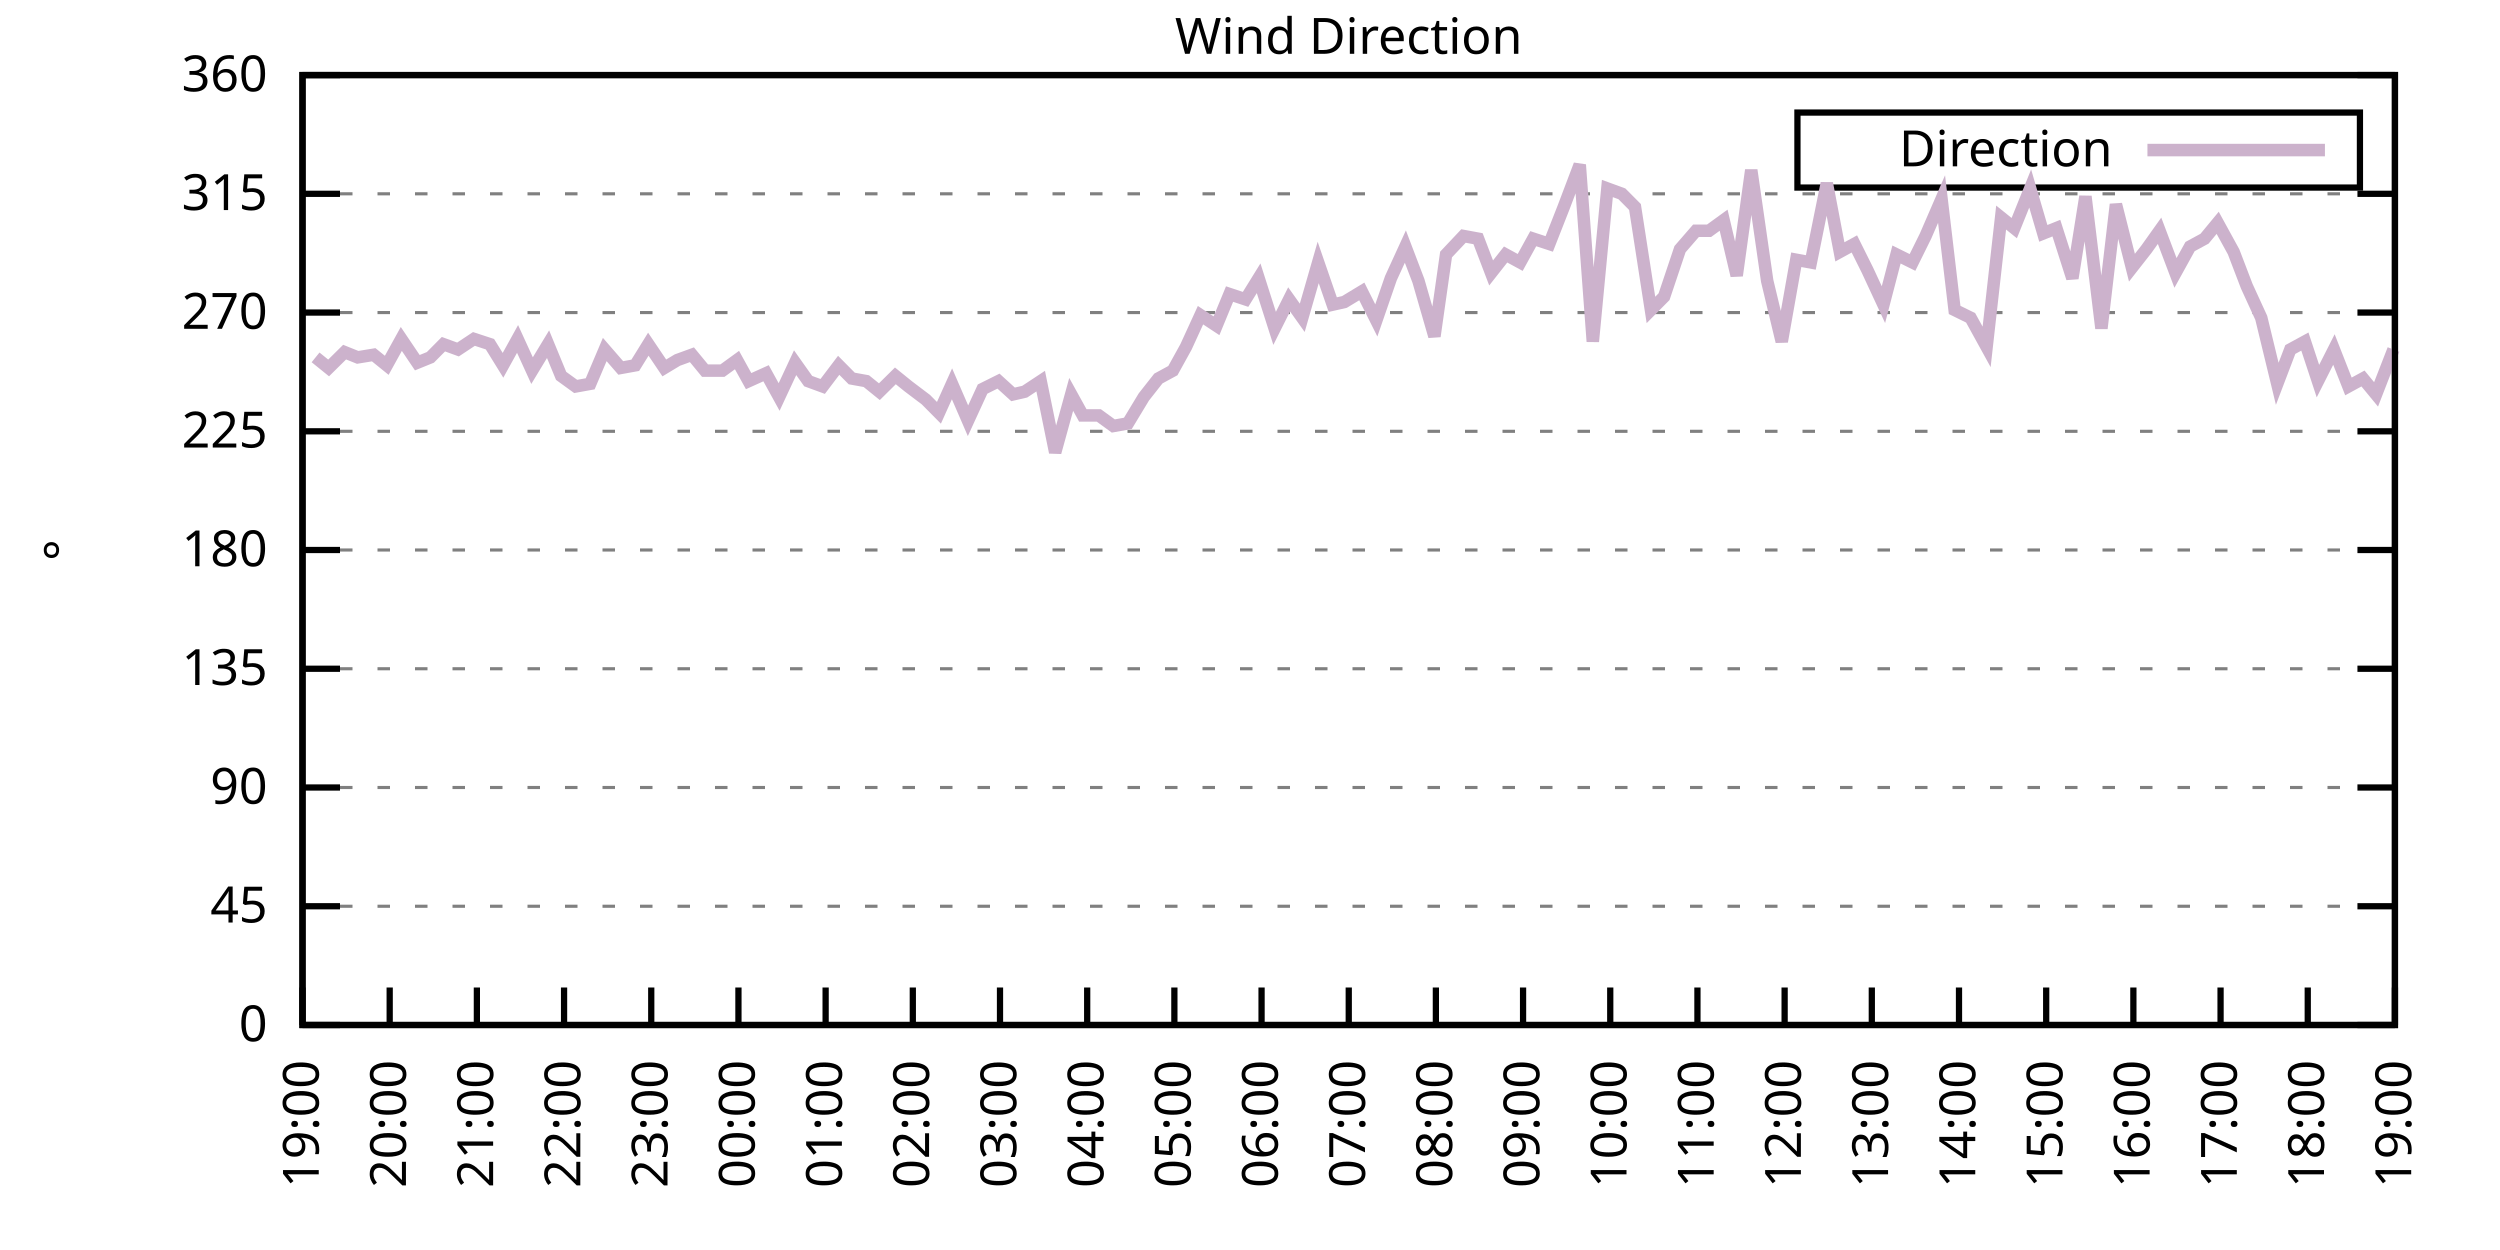
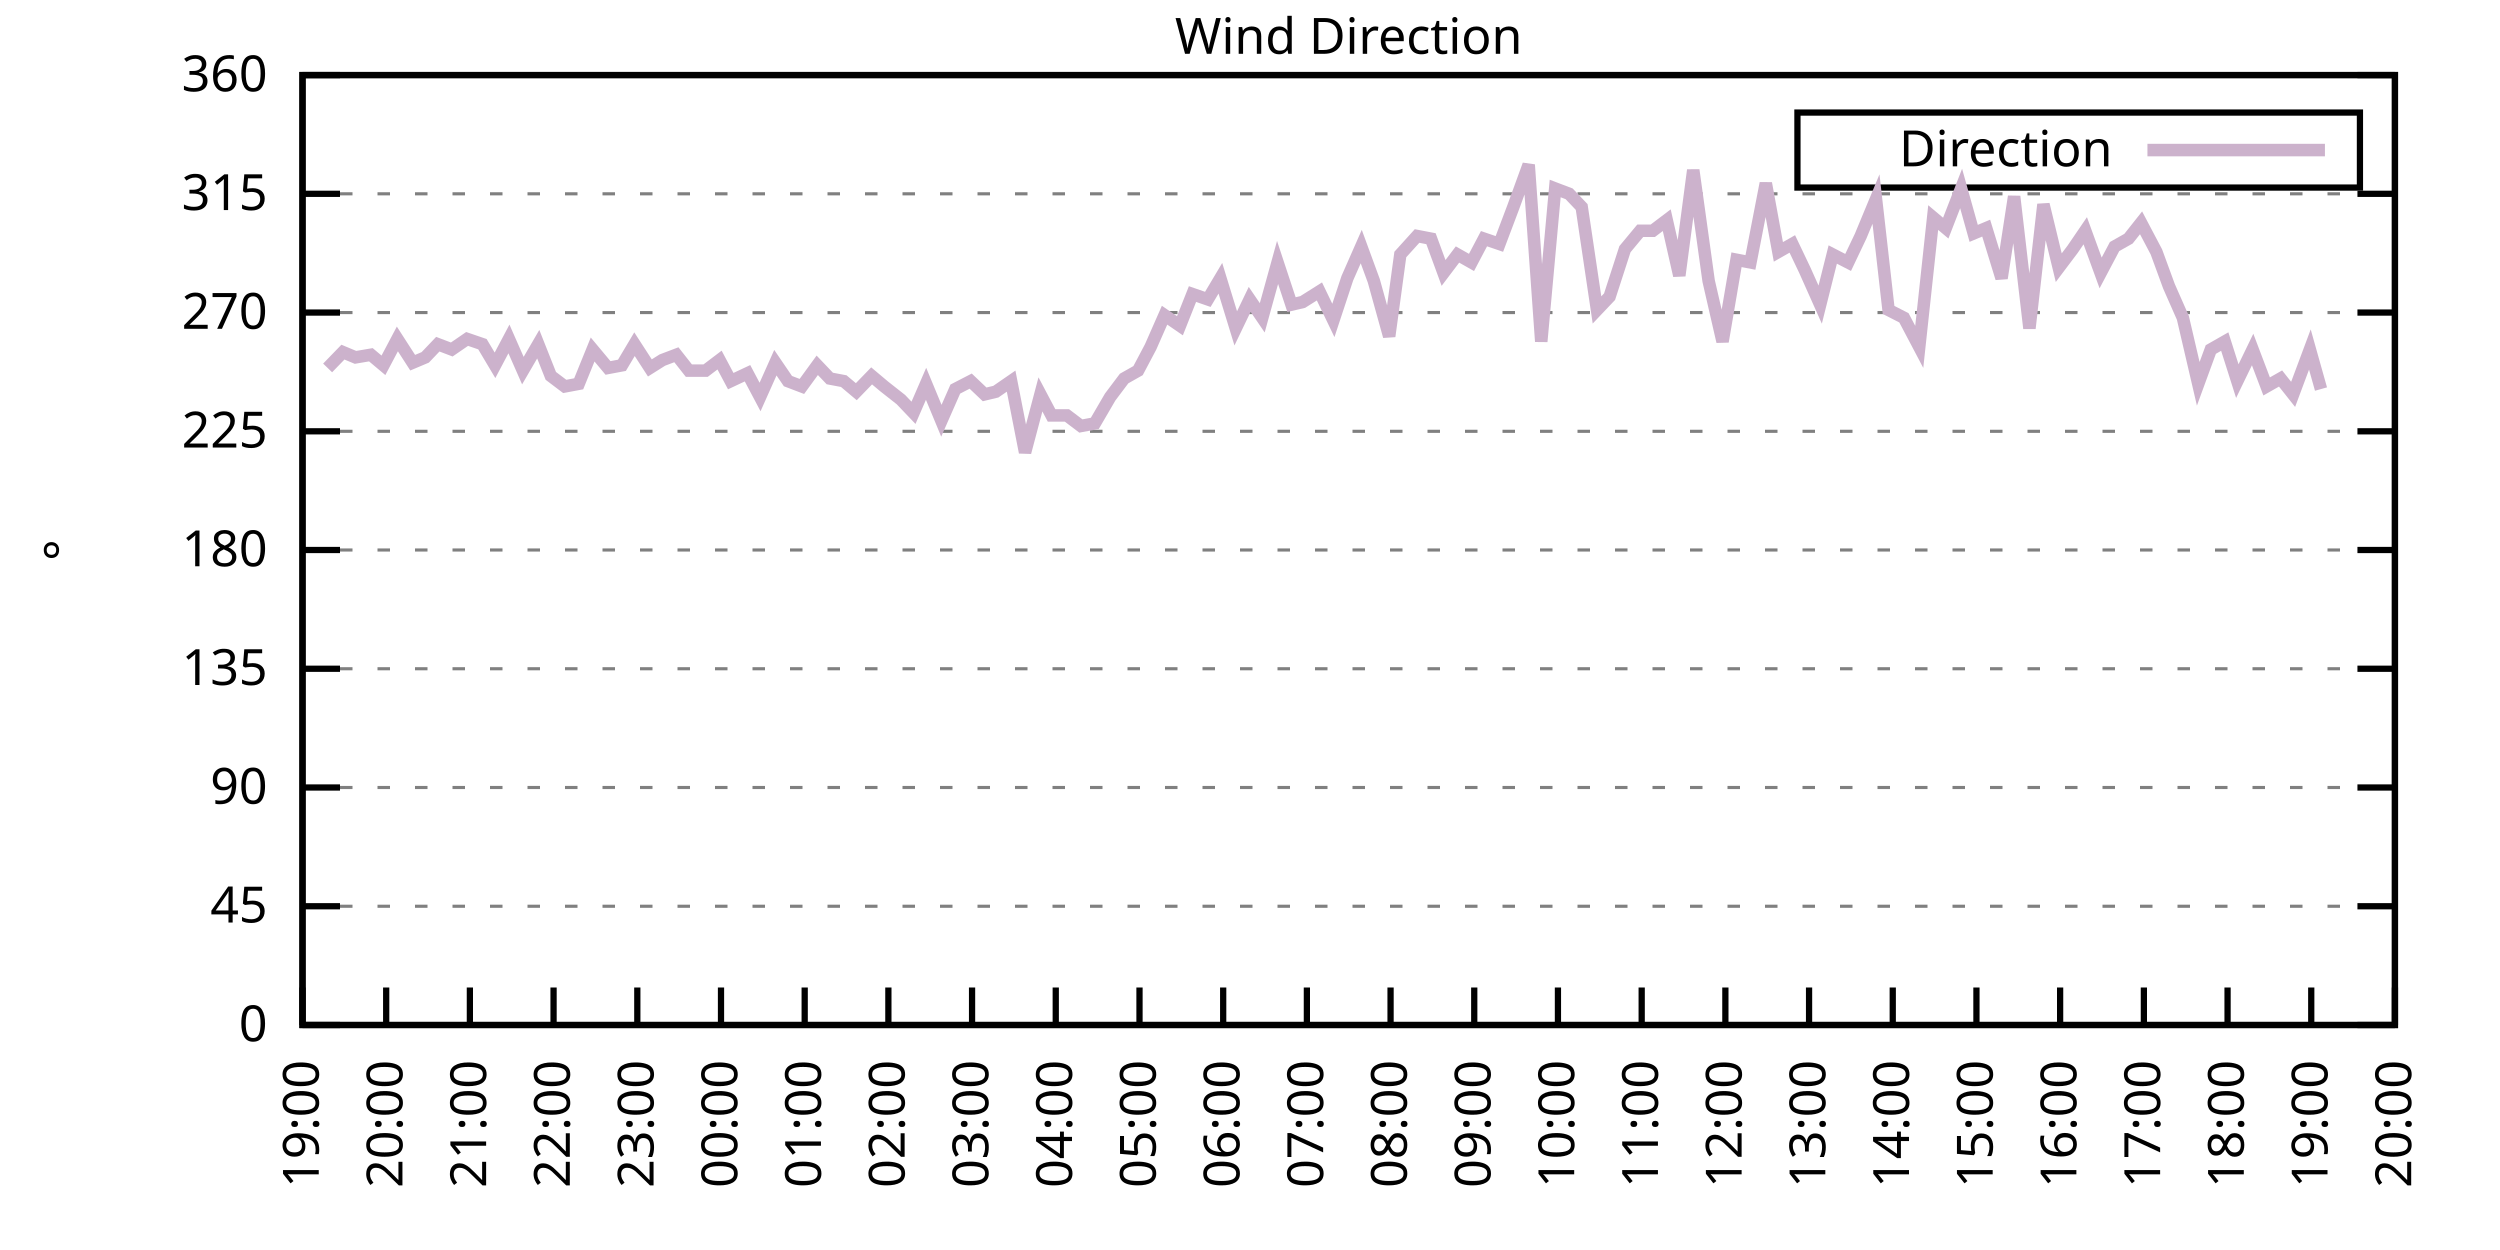
<svg xmlns="http://www.w3.org/2000/svg" xmlns:xlink="http://www.w3.org/1999/xlink" width="400" height="200" viewBox="0 0 400 200">
  <g id="gnuplot_canvas">
    <rect x="0" y="0" width="400" height="200" fill="none" />
    <defs>
      <circle id="gpDot" r="0.5" stroke-width="0.5" stroke="currentColor" />
      <path id="gpPt0" stroke-width="0.333" stroke="currentColor" d="M-1,0 h2 M0,-1 v2" />
      <path id="gpPt1" stroke-width="0.333" stroke="currentColor" d="M-1,-1 L1,1 M1,-1 L-1,1" />
      <path id="gpPt2" stroke-width="0.333" stroke="currentColor" d="M-1,0 L1,0 M0,-1 L0,1 M-1,-1 L1,1 M-1,1 L1,-1" />
      <rect id="gpPt3" stroke-width="0.333" stroke="currentColor" x="-1" y="-1" width="2" height="2" />
      <rect id="gpPt4" stroke-width="0.333" stroke="currentColor" fill="currentColor" x="-1" y="-1" width="2" height="2" />
      <circle id="gpPt5" stroke-width="0.333" stroke="currentColor" cx="0" cy="0" r="1" />
      <use xlink:href="#gpPt5" id="gpPt6" fill="currentColor" stroke="none" />
      <path id="gpPt7" stroke-width="0.333" stroke="currentColor" d="M0,-1.33 L-1.33,0.67 L1.33,0.67 z" />
      <use xlink:href="#gpPt7" id="gpPt8" fill="currentColor" stroke="none" />
      <use xlink:href="#gpPt7" id="gpPt9" stroke="currentColor" transform="rotate(180)" />
      <use xlink:href="#gpPt9" id="gpPt10" fill="currentColor" stroke="none" />
      <use xlink:href="#gpPt3" id="gpPt11" stroke="currentColor" transform="rotate(45)" />
      <use xlink:href="#gpPt11" id="gpPt12" fill="currentColor" stroke="none" />
      <path id="gpPt13" stroke-width="0.333" stroke="currentColor" d="M0,1.330 L1.265,0.411 L0.782,-1.067 L-0.782,-1.076 L-1.265,0.411 z" />
      <use xlink:href="#gpPt13" id="gpPt14" fill="currentColor" stroke="none" />
      <filter id="textbox" filterUnits="objectBoundingBox" x="0" y="0" height="1" width="1">
        <feFlood flood-color="white" flood-opacity="1" result="bgnd" />
        <feComposite in="SourceGraphic" in2="bgnd" operator="atop" />
      </filter>
      <filter id="greybox" filterUnits="objectBoundingBox" x="0" y="0" height="1" width="1">
        <feFlood flood-color="lightgrey" flood-opacity="1" result="grey" />
        <feComposite in="SourceGraphic" in2="grey" operator="atop" />
      </filter>
    </defs>
    <g fill="none" color="white" stroke="currentColor" stroke-width="1.00" stroke-linecap="butt" stroke-linejoin="miter">
</g>
    <g fill="none" color="black" stroke="currentColor" stroke-width="1.00" stroke-linecap="butt" stroke-linejoin="miter">
      <g stroke="none" shape-rendering="crispEdges">
        <polygon fill="rgb(255, 255, 255)" points="48.40,164.00 383.18,164.00 383.18,12.02 48.40,12.02 " />
      </g>
    </g>
    <g fill="none" color="black" stroke="currentColor" stroke-width="1.00" stroke-linecap="butt" stroke-linejoin="miter">
</g>
    <g fill="none" color="black" stroke="black" stroke-width="0.50" stroke-linecap="butt" stroke-linejoin="miter">
</g>
    <g fill="none" color="gray" stroke="currentColor" stroke-width="0.50" stroke-linecap="butt" stroke-linejoin="miter">
      <path stroke="gray" stroke-dasharray="2,4" class="gridline" d="M48.40,164.00 L383.19,164.00  " />
    </g>
    <g fill="none" color="gray" stroke="gray" stroke-width="1.00" stroke-linecap="butt" stroke-linejoin="miter">
</g>
    <g fill="none" color="black" stroke="currentColor" stroke-width="1.00" stroke-linecap="butt" stroke-linejoin="miter">
      <path stroke="black" d="M48.40,164.00 L54.40,164.00 M383.19,164.00 L377.19,164.00  " />
      <g transform="translate(42.80,166.60)" stroke="none" fill="black" font-family="Sans" font-size="8.00" text-anchor="end">
        <text>
          <tspan font-family="Sans"> 0</tspan>
        </text>
      </g>
    </g>
    <g fill="none" color="black" stroke="currentColor" stroke-width="1.00" stroke-linecap="butt" stroke-linejoin="miter">
</g>
    <g fill="none" color="black" stroke="black" stroke-width="0.50" stroke-linecap="butt" stroke-linejoin="miter">
</g>
    <g fill="none" color="gray" stroke="currentColor" stroke-width="0.50" stroke-linecap="butt" stroke-linejoin="miter">
      <path stroke="gray" stroke-dasharray="2,4" class="gridline" d="M48.40,145.00 L383.19,145.00  " />
    </g>
    <g fill="none" color="gray" stroke="gray" stroke-width="1.00" stroke-linecap="butt" stroke-linejoin="miter">
</g>
    <g fill="none" color="black" stroke="currentColor" stroke-width="1.00" stroke-linecap="butt" stroke-linejoin="miter">
      <path stroke="black" d="M48.40,145.00 L54.40,145.00 M383.19,145.00 L377.19,145.00  " />
      <g transform="translate(42.80,147.60)" stroke="none" fill="black" font-family="Sans" font-size="8.00" text-anchor="end">
        <text>
          <tspan font-family="Sans"> 45</tspan>
        </text>
      </g>
    </g>
    <g fill="none" color="black" stroke="currentColor" stroke-width="1.00" stroke-linecap="butt" stroke-linejoin="miter">
</g>
    <g fill="none" color="black" stroke="black" stroke-width="0.50" stroke-linecap="butt" stroke-linejoin="miter">
</g>
    <g fill="none" color="gray" stroke="currentColor" stroke-width="0.50" stroke-linecap="butt" stroke-linejoin="miter">
      <path stroke="gray" stroke-dasharray="2,4" class="gridline" d="M48.40,126.00 L383.19,126.00  " />
    </g>
    <g fill="none" color="gray" stroke="gray" stroke-width="1.00" stroke-linecap="butt" stroke-linejoin="miter">
</g>
    <g fill="none" color="black" stroke="currentColor" stroke-width="1.00" stroke-linecap="butt" stroke-linejoin="miter">
      <path stroke="black" d="M48.40,126.00 L54.40,126.00 M383.19,126.00 L377.19,126.00  " />
      <g transform="translate(42.80,128.60)" stroke="none" fill="black" font-family="Sans" font-size="8.00" text-anchor="end">
        <text>
          <tspan font-family="Sans"> 90</tspan>
        </text>
      </g>
    </g>
    <g fill="none" color="black" stroke="currentColor" stroke-width="1.00" stroke-linecap="butt" stroke-linejoin="miter">
</g>
    <g fill="none" color="black" stroke="black" stroke-width="0.50" stroke-linecap="butt" stroke-linejoin="miter">
</g>
    <g fill="none" color="gray" stroke="currentColor" stroke-width="0.50" stroke-linecap="butt" stroke-linejoin="miter">
      <path stroke="gray" stroke-dasharray="2,4" class="gridline" d="M48.40,107.00 L383.19,107.00  " />
    </g>
    <g fill="none" color="gray" stroke="gray" stroke-width="1.00" stroke-linecap="butt" stroke-linejoin="miter">
</g>
    <g fill="none" color="black" stroke="currentColor" stroke-width="1.00" stroke-linecap="butt" stroke-linejoin="miter">
      <path stroke="black" d="M48.40,107.00 L54.40,107.00 M383.19,107.00 L377.19,107.00  " />
      <g transform="translate(42.80,109.60)" stroke="none" fill="black" font-family="Sans" font-size="8.00" text-anchor="end">
        <text>
          <tspan font-family="Sans"> 135</tspan>
        </text>
      </g>
    </g>
    <g fill="none" color="black" stroke="currentColor" stroke-width="1.00" stroke-linecap="butt" stroke-linejoin="miter">
</g>
    <g fill="none" color="black" stroke="black" stroke-width="0.50" stroke-linecap="butt" stroke-linejoin="miter">
</g>
    <g fill="none" color="gray" stroke="currentColor" stroke-width="0.50" stroke-linecap="butt" stroke-linejoin="miter">
      <path stroke="gray" stroke-dasharray="2,4" class="gridline" d="M48.40,88.00 L383.19,88.00  " />
    </g>
    <g fill="none" color="gray" stroke="gray" stroke-width="1.00" stroke-linecap="butt" stroke-linejoin="miter">
</g>
    <g fill="none" color="black" stroke="currentColor" stroke-width="1.00" stroke-linecap="butt" stroke-linejoin="miter">
      <path stroke="black" d="M48.40,88.00 L54.40,88.00 M383.19,88.00 L377.19,88.00  " />
      <g transform="translate(42.80,90.60)" stroke="none" fill="black" font-family="Sans" font-size="8.00" text-anchor="end">
        <text>
          <tspan font-family="Sans"> 180</tspan>
        </text>
      </g>
    </g>
    <g fill="none" color="black" stroke="currentColor" stroke-width="1.00" stroke-linecap="butt" stroke-linejoin="miter">
</g>
    <g fill="none" color="black" stroke="black" stroke-width="0.50" stroke-linecap="butt" stroke-linejoin="miter">
</g>
    <g fill="none" color="gray" stroke="currentColor" stroke-width="0.50" stroke-linecap="butt" stroke-linejoin="miter">
      <path stroke="gray" stroke-dasharray="2,4" class="gridline" d="M48.40,69.01 L383.19,69.01  " />
    </g>
    <g fill="none" color="gray" stroke="gray" stroke-width="1.00" stroke-linecap="butt" stroke-linejoin="miter">
</g>
    <g fill="none" color="black" stroke="currentColor" stroke-width="1.00" stroke-linecap="butt" stroke-linejoin="miter">
      <path stroke="black" d="M48.40,69.01 L54.40,69.01 M383.19,69.01 L377.19,69.01  " />
      <g transform="translate(42.80,71.61)" stroke="none" fill="black" font-family="Sans" font-size="8.00" text-anchor="end">
        <text>
          <tspan font-family="Sans"> 225</tspan>
        </text>
      </g>
    </g>
    <g fill="none" color="black" stroke="currentColor" stroke-width="1.00" stroke-linecap="butt" stroke-linejoin="miter">
</g>
    <g fill="none" color="black" stroke="black" stroke-width="0.50" stroke-linecap="butt" stroke-linejoin="miter">
</g>
    <g fill="none" color="gray" stroke="currentColor" stroke-width="0.50" stroke-linecap="butt" stroke-linejoin="miter">
      <path stroke="gray" stroke-dasharray="2,4" class="gridline" d="M48.40,50.01 L383.19,50.01  " />
    </g>
    <g fill="none" color="gray" stroke="gray" stroke-width="1.00" stroke-linecap="butt" stroke-linejoin="miter">
</g>
    <g fill="none" color="black" stroke="currentColor" stroke-width="1.00" stroke-linecap="butt" stroke-linejoin="miter">
      <path stroke="black" d="M48.40,50.01 L54.40,50.01 M383.19,50.01 L377.19,50.01  " />
      <g transform="translate(42.80,52.61)" stroke="none" fill="black" font-family="Sans" font-size="8.00" text-anchor="end">
        <text>
          <tspan font-family="Sans"> 270</tspan>
        </text>
      </g>
    </g>
    <g fill="none" color="black" stroke="currentColor" stroke-width="1.00" stroke-linecap="butt" stroke-linejoin="miter">
</g>
    <g fill="none" color="black" stroke="black" stroke-width="0.50" stroke-linecap="butt" stroke-linejoin="miter">
</g>
    <g fill="none" color="gray" stroke="currentColor" stroke-width="0.50" stroke-linecap="butt" stroke-linejoin="miter">
      <path stroke="gray" stroke-dasharray="2,4" class="gridline" d="M48.40,31.01 L383.19,31.01  " />
    </g>
    <g fill="none" color="gray" stroke="gray" stroke-width="1.00" stroke-linecap="butt" stroke-linejoin="miter">
</g>
    <g fill="none" color="black" stroke="currentColor" stroke-width="1.00" stroke-linecap="butt" stroke-linejoin="miter">
      <path stroke="black" d="M48.40,31.01 L54.40,31.01 M383.19,31.01 L377.19,31.01  " />
      <g transform="translate(42.80,33.61)" stroke="none" fill="black" font-family="Sans" font-size="8.00" text-anchor="end">
        <text>
          <tspan font-family="Sans"> 315</tspan>
        </text>
      </g>
    </g>
    <g fill="none" color="black" stroke="currentColor" stroke-width="1.00" stroke-linecap="butt" stroke-linejoin="miter">
</g>
    <g fill="none" color="black" stroke="black" stroke-width="0.50" stroke-linecap="butt" stroke-linejoin="miter">
</g>
    <g fill="none" color="gray" stroke="currentColor" stroke-width="0.50" stroke-linecap="butt" stroke-linejoin="miter">
      <path stroke="gray" stroke-dasharray="2,4" class="gridline" d="M48.40,12.01 L383.19,12.01  " />
    </g>
    <g fill="none" color="gray" stroke="gray" stroke-width="1.00" stroke-linecap="butt" stroke-linejoin="miter">
</g>
    <g fill="none" color="black" stroke="currentColor" stroke-width="1.00" stroke-linecap="butt" stroke-linejoin="miter">
      <path stroke="black" d="M48.40,12.01 L54.40,12.01 M383.19,12.01 L377.19,12.01  " />
      <g transform="translate(42.80,14.61)" stroke="none" fill="black" font-family="Sans" font-size="8.00" text-anchor="end">
        <text>
          <tspan font-family="Sans"> 360</tspan>
        </text>
      </g>
    </g>
    <g fill="none" color="black" stroke="currentColor" stroke-width="1.00" stroke-linecap="butt" stroke-linejoin="miter">
      <path stroke="black" d="M48.40,164.00 L48.40,158.00  " />
      <g transform="translate(51.00,169.60) rotate(270.00)" stroke="none" fill="black" font-family="Sans" font-size="8.00" text-anchor="end">
        <text>
          <tspan font-family="Sans">19:00</tspan>
        </text>
      </g>
    </g>
    <g fill="none" color="black" stroke="currentColor" stroke-width="1.00" stroke-linecap="butt" stroke-linejoin="miter">
-       <path stroke="black" d="M62.35,164.00 L62.35,158.00  " />
-       <g transform="translate(64.95,169.60) rotate(270.00)" stroke="none" fill="black" font-family="Sans" font-size="8.00" text-anchor="end">
+       <path stroke="black" d="M61.79,164.00 L61.79,158.00  " />
+       <g transform="translate(64.39,169.60) rotate(270.00)" stroke="none" fill="black" font-family="Sans" font-size="8.00" text-anchor="end">
        <text>
          <tspan font-family="Sans">20:00</tspan>
        </text>
      </g>
    </g>
    <g fill="none" color="black" stroke="currentColor" stroke-width="1.00" stroke-linecap="butt" stroke-linejoin="miter">
-       <path stroke="black" d="M76.30,164.00 L76.30,158.00  " />
-       <g transform="translate(78.90,169.60) rotate(270.00)" stroke="none" fill="black" font-family="Sans" font-size="8.00" text-anchor="end">
+       <path stroke="black" d="M75.18,164.00 L75.18,158.00  " />
+       <g transform="translate(77.78,169.60) rotate(270.00)" stroke="none" fill="black" font-family="Sans" font-size="8.00" text-anchor="end">
        <text>
          <tspan font-family="Sans">21:00</tspan>
        </text>
      </g>
    </g>
    <g fill="none" color="black" stroke="currentColor" stroke-width="1.00" stroke-linecap="butt" stroke-linejoin="miter">
-       <path stroke="black" d="M90.25,164.00 L90.25,158.00  " />
-       <g transform="translate(92.85,169.60) rotate(270.00)" stroke="none" fill="black" font-family="Sans" font-size="8.00" text-anchor="end">
+       <path stroke="black" d="M88.57,164.00 L88.57,158.00  " />
+       <g transform="translate(91.17,169.60) rotate(270.00)" stroke="none" fill="black" font-family="Sans" font-size="8.00" text-anchor="end">
        <text>
          <tspan font-family="Sans">22:00</tspan>
        </text>
      </g>
    </g>
    <g fill="none" color="black" stroke="currentColor" stroke-width="1.00" stroke-linecap="butt" stroke-linejoin="miter">
-       <path stroke="black" d="M104.20,164.00 L104.20,158.00  " />
-       <g transform="translate(106.80,169.60) rotate(270.00)" stroke="none" fill="black" font-family="Sans" font-size="8.00" text-anchor="end">
+       <path stroke="black" d="M101.97,164.00 L101.97,158.00  " />
+       <g transform="translate(104.57,169.60) rotate(270.00)" stroke="none" fill="black" font-family="Sans" font-size="8.00" text-anchor="end">
        <text>
          <tspan font-family="Sans">23:00</tspan>
        </text>
      </g>
    </g>
    <g fill="none" color="black" stroke="currentColor" stroke-width="1.00" stroke-linecap="butt" stroke-linejoin="miter">
-       <path stroke="black" d="M118.15,164.00 L118.15,158.00  " />
-       <g transform="translate(120.75,169.60) rotate(270.00)" stroke="none" fill="black" font-family="Sans" font-size="8.00" text-anchor="end">
+       <path stroke="black" d="M115.36,164.00 L115.36,158.00  " />
+       <g transform="translate(117.96,169.60) rotate(270.00)" stroke="none" fill="black" font-family="Sans" font-size="8.00" text-anchor="end">
        <text>
          <tspan font-family="Sans">00:00</tspan>
        </text>
      </g>
    </g>
    <g fill="none" color="black" stroke="currentColor" stroke-width="1.00" stroke-linecap="butt" stroke-linejoin="miter">
-       <path stroke="black" d="M132.10,164.00 L132.10,158.00  " />
-       <g transform="translate(134.70,169.60) rotate(270.00)" stroke="none" fill="black" font-family="Sans" font-size="8.00" text-anchor="end">
+       <path stroke="black" d="M128.75,164.00 L128.75,158.00  " />
+       <g transform="translate(131.35,169.60) rotate(270.00)" stroke="none" fill="black" font-family="Sans" font-size="8.00" text-anchor="end">
        <text>
          <tspan font-family="Sans">01:00</tspan>
        </text>
      </g>
    </g>
    <g fill="none" color="black" stroke="currentColor" stroke-width="1.00" stroke-linecap="butt" stroke-linejoin="miter">
-       <path stroke="black" d="M146.05,164.00 L146.05,158.00  " />
-       <g transform="translate(148.65,169.60) rotate(270.00)" stroke="none" fill="black" font-family="Sans" font-size="8.00" text-anchor="end">
+       <path stroke="black" d="M142.14,164.00 L142.14,158.00  " />
+       <g transform="translate(144.74,169.60) rotate(270.00)" stroke="none" fill="black" font-family="Sans" font-size="8.00" text-anchor="end">
        <text>
          <tspan font-family="Sans">02:00</tspan>
        </text>
      </g>
    </g>
    <g fill="none" color="black" stroke="currentColor" stroke-width="1.00" stroke-linecap="butt" stroke-linejoin="miter">
-       <path stroke="black" d="M160.00,164.00 L160.00,158.00  " />
-       <g transform="translate(162.60,169.60) rotate(270.00)" stroke="none" fill="black" font-family="Sans" font-size="8.00" text-anchor="end">
+       <path stroke="black" d="M155.53,164.00 L155.53,158.00  " />
+       <g transform="translate(158.13,169.60) rotate(270.00)" stroke="none" fill="black" font-family="Sans" font-size="8.00" text-anchor="end">
        <text>
          <tspan font-family="Sans">03:00</tspan>
        </text>
      </g>
    </g>
    <g fill="none" color="black" stroke="currentColor" stroke-width="1.00" stroke-linecap="butt" stroke-linejoin="miter">
-       <path stroke="black" d="M173.95,164.00 L173.95,158.00  " />
-       <g transform="translate(176.55,169.60) rotate(270.00)" stroke="none" fill="black" font-family="Sans" font-size="8.00" text-anchor="end">
+       <path stroke="black" d="M168.92,164.00 L168.92,158.00  " />
+       <g transform="translate(171.52,169.60) rotate(270.00)" stroke="none" fill="black" font-family="Sans" font-size="8.00" text-anchor="end">
        <text>
          <tspan font-family="Sans">04:00</tspan>
        </text>
      </g>
    </g>
    <g fill="none" color="black" stroke="currentColor" stroke-width="1.00" stroke-linecap="butt" stroke-linejoin="miter">
-       <path stroke="black" d="M187.90,164.00 L187.90,158.00  " />
-       <g transform="translate(190.50,169.60) rotate(270.00)" stroke="none" fill="black" font-family="Sans" font-size="8.00" text-anchor="end">
+       <path stroke="black" d="M182.32,164.00 L182.32,158.00  " />
+       <g transform="translate(184.92,169.60) rotate(270.00)" stroke="none" fill="black" font-family="Sans" font-size="8.00" text-anchor="end">
        <text>
          <tspan font-family="Sans">05:00</tspan>
        </text>
      </g>
    </g>
    <g fill="none" color="black" stroke="currentColor" stroke-width="1.00" stroke-linecap="butt" stroke-linejoin="miter">
-       <path stroke="black" d="M201.85,164.00 L201.85,158.00  " />
-       <g transform="translate(204.45,169.60) rotate(270.00)" stroke="none" fill="black" font-family="Sans" font-size="8.00" text-anchor="end">
+       <path stroke="black" d="M195.71,164.00 L195.71,158.00  " />
+       <g transform="translate(198.31,169.60) rotate(270.00)" stroke="none" fill="black" font-family="Sans" font-size="8.00" text-anchor="end">
        <text>
          <tspan font-family="Sans">06:00</tspan>
        </text>
      </g>
    </g>
    <g fill="none" color="black" stroke="currentColor" stroke-width="1.00" stroke-linecap="butt" stroke-linejoin="miter">
-       <path stroke="black" d="M215.80,164.00 L215.80,158.00  " />
-       <g transform="translate(218.40,169.60) rotate(270.00)" stroke="none" fill="black" font-family="Sans" font-size="8.00" text-anchor="end">
+       <path stroke="black" d="M209.10,164.00 L209.10,158.00  " />
+       <g transform="translate(211.70,169.60) rotate(270.00)" stroke="none" fill="black" font-family="Sans" font-size="8.00" text-anchor="end">
        <text>
          <tspan font-family="Sans">07:00</tspan>
        </text>
      </g>
    </g>
    <g fill="none" color="black" stroke="currentColor" stroke-width="1.00" stroke-linecap="butt" stroke-linejoin="miter">
-       <path stroke="black" d="M229.74,164.00 L229.74,158.00  " />
-       <g transform="translate(232.34,169.60) rotate(270.00)" stroke="none" fill="black" font-family="Sans" font-size="8.00" text-anchor="end">
+       <path stroke="black" d="M222.49,164.00 L222.49,158.00  " />
+       <g transform="translate(225.09,169.60) rotate(270.00)" stroke="none" fill="black" font-family="Sans" font-size="8.00" text-anchor="end">
        <text>
          <tspan font-family="Sans">08:00</tspan>
        </text>
      </g>
    </g>
    <g fill="none" color="black" stroke="currentColor" stroke-width="1.00" stroke-linecap="butt" stroke-linejoin="miter">
-       <path stroke="black" d="M243.69,164.00 L243.69,158.00  " />
-       <g transform="translate(246.29,169.60) rotate(270.00)" stroke="none" fill="black" font-family="Sans" font-size="8.00" text-anchor="end">
+       <path stroke="black" d="M235.88,164.00 L235.88,158.00  " />
+       <g transform="translate(238.48,169.60) rotate(270.00)" stroke="none" fill="black" font-family="Sans" font-size="8.00" text-anchor="end">
        <text>
          <tspan font-family="Sans">09:00</tspan>
        </text>
      </g>
    </g>
    <g fill="none" color="black" stroke="currentColor" stroke-width="1.00" stroke-linecap="butt" stroke-linejoin="miter">
-       <path stroke="black" d="M257.64,164.00 L257.64,158.00  " />
-       <g transform="translate(260.24,169.60) rotate(270.00)" stroke="none" fill="black" font-family="Sans" font-size="8.00" text-anchor="end">
+       <path stroke="black" d="M249.27,164.00 L249.27,158.00  " />
+       <g transform="translate(251.87,169.60) rotate(270.00)" stroke="none" fill="black" font-family="Sans" font-size="8.00" text-anchor="end">
        <text>
          <tspan font-family="Sans">10:00</tspan>
        </text>
      </g>
    </g>
    <g fill="none" color="black" stroke="currentColor" stroke-width="1.00" stroke-linecap="butt" stroke-linejoin="miter">
-       <path stroke="black" d="M271.59,164.00 L271.59,158.00  " />
-       <g transform="translate(274.19,169.60) rotate(270.00)" stroke="none" fill="black" font-family="Sans" font-size="8.00" text-anchor="end">
+       <path stroke="black" d="M262.67,164.00 L262.67,158.00  " />
+       <g transform="translate(265.27,169.60) rotate(270.00)" stroke="none" fill="black" font-family="Sans" font-size="8.00" text-anchor="end">
        <text>
          <tspan font-family="Sans">11:00</tspan>
        </text>
      </g>
    </g>
    <g fill="none" color="black" stroke="currentColor" stroke-width="1.00" stroke-linecap="butt" stroke-linejoin="miter">
-       <path stroke="black" d="M285.54,164.00 L285.54,158.00  " />
-       <g transform="translate(288.14,169.60) rotate(270.00)" stroke="none" fill="black" font-family="Sans" font-size="8.00" text-anchor="end">
+       <path stroke="black" d="M276.06,164.00 L276.06,158.00  " />
+       <g transform="translate(278.66,169.60) rotate(270.00)" stroke="none" fill="black" font-family="Sans" font-size="8.00" text-anchor="end">
        <text>
          <tspan font-family="Sans">12:00</tspan>
        </text>
      </g>
    </g>
    <g fill="none" color="black" stroke="currentColor" stroke-width="1.00" stroke-linecap="butt" stroke-linejoin="miter">
-       <path stroke="black" d="M299.49,164.00 L299.49,158.00  " />
-       <g transform="translate(302.09,169.60) rotate(270.00)" stroke="none" fill="black" font-family="Sans" font-size="8.00" text-anchor="end">
+       <path stroke="black" d="M289.45,164.00 L289.45,158.00  " />
+       <g transform="translate(292.05,169.60) rotate(270.00)" stroke="none" fill="black" font-family="Sans" font-size="8.00" text-anchor="end">
        <text>
          <tspan font-family="Sans">13:00</tspan>
        </text>
      </g>
    </g>
    <g fill="none" color="black" stroke="currentColor" stroke-width="1.00" stroke-linecap="butt" stroke-linejoin="miter">
-       <path stroke="black" d="M313.44,164.00 L313.44,158.00  " />
-       <g transform="translate(316.04,169.60) rotate(270.00)" stroke="none" fill="black" font-family="Sans" font-size="8.00" text-anchor="end">
+       <path stroke="black" d="M302.84,164.00 L302.84,158.00  " />
+       <g transform="translate(305.44,169.60) rotate(270.00)" stroke="none" fill="black" font-family="Sans" font-size="8.00" text-anchor="end">
        <text>
          <tspan font-family="Sans">14:00</tspan>
        </text>
      </g>
    </g>
    <g fill="none" color="black" stroke="currentColor" stroke-width="1.00" stroke-linecap="butt" stroke-linejoin="miter">
-       <path stroke="black" d="M327.39,164.00 L327.39,158.00  " />
-       <g transform="translate(329.99,169.60) rotate(270.00)" stroke="none" fill="black" font-family="Sans" font-size="8.00" text-anchor="end">
+       <path stroke="black" d="M316.23,164.00 L316.23,158.00  " />
+       <g transform="translate(318.83,169.60) rotate(270.00)" stroke="none" fill="black" font-family="Sans" font-size="8.00" text-anchor="end">
        <text>
          <tspan font-family="Sans">15:00</tspan>
        </text>
      </g>
    </g>
    <g fill="none" color="black" stroke="currentColor" stroke-width="1.00" stroke-linecap="butt" stroke-linejoin="miter">
-       <path stroke="black" d="M341.34,164.00 L341.34,158.00  " />
-       <g transform="translate(343.94,169.60) rotate(270.00)" stroke="none" fill="black" font-family="Sans" font-size="8.00" text-anchor="end">
+       <path stroke="black" d="M329.62,164.00 L329.62,158.00  " />
+       <g transform="translate(332.22,169.60) rotate(270.00)" stroke="none" fill="black" font-family="Sans" font-size="8.00" text-anchor="end">
        <text>
          <tspan font-family="Sans">16:00</tspan>
        </text>
      </g>
    </g>
    <g fill="none" color="black" stroke="currentColor" stroke-width="1.00" stroke-linecap="butt" stroke-linejoin="miter">
-       <path stroke="black" d="M355.29,164.00 L355.29,158.00  " />
-       <g transform="translate(357.89,169.60) rotate(270.00)" stroke="none" fill="black" font-family="Sans" font-size="8.00" text-anchor="end">
+       <path stroke="black" d="M343.02,164.00 L343.02,158.00  " />
+       <g transform="translate(345.62,169.60) rotate(270.00)" stroke="none" fill="black" font-family="Sans" font-size="8.00" text-anchor="end">
        <text>
          <tspan font-family="Sans">17:00</tspan>
        </text>
      </g>
    </g>
    <g fill="none" color="black" stroke="currentColor" stroke-width="1.00" stroke-linecap="butt" stroke-linejoin="miter">
-       <path stroke="black" d="M369.24,164.00 L369.24,158.00  " />
-       <g transform="translate(371.84,169.60) rotate(270.00)" stroke="none" fill="black" font-family="Sans" font-size="8.00" text-anchor="end">
+       <path stroke="black" d="M356.41,164.00 L356.41,158.00  " />
+       <g transform="translate(359.01,169.60) rotate(270.00)" stroke="none" fill="black" font-family="Sans" font-size="8.00" text-anchor="end">
        <text>
          <tspan font-family="Sans">18:00</tspan>
+         </text>
+       </g>
+     </g>
+     <g fill="none" color="black" stroke="currentColor" stroke-width="1.00" stroke-linecap="butt" stroke-linejoin="miter">
+       <path stroke="black" d="M369.80,164.00 L369.80,158.00  " />
+       <g transform="translate(372.40,169.60) rotate(270.00)" stroke="none" fill="black" font-family="Sans" font-size="8.00" text-anchor="end">
+         <text>
+           <tspan font-family="Sans">19:00</tspan>
        </text>
      </g>
    </g>
    <g fill="none" color="black" stroke="currentColor" stroke-width="1.00" stroke-linecap="butt" stroke-linejoin="miter">
      <path stroke="black" d="M383.19,164.00 L383.19,158.00  " />
      <g transform="translate(385.79,169.60) rotate(270.00)" stroke="none" fill="black" font-family="Sans" font-size="8.00" text-anchor="end">
        <text>
-           <tspan font-family="Sans">19:00</tspan>
+           <tspan font-family="Sans">20:00</tspan>
        </text>
      </g>
    </g>
    <g fill="none" color="black" stroke="currentColor" stroke-width="1.00" stroke-linecap="butt" stroke-linejoin="miter">
</g>
    <g fill="none" color="black" stroke="currentColor" stroke-width="1.00" stroke-linecap="butt" stroke-linejoin="miter">
      <path stroke="black" d="M48.40,12.01 L48.40,164.00 L383.19,164.00 L383.19,12.01 L48.40,12.01 Z  " />
    </g>
    <g fill="none" color="black" stroke="currentColor" stroke-width="1.00" stroke-linecap="butt" stroke-linejoin="miter">
</g>
    <g fill="none" color="black" stroke="currentColor" stroke-width="1.00" stroke-linecap="butt" stroke-linejoin="miter">
      <path stroke="black" d="M287.59,30.01 L287.59,18.01 L377.59,18.01 L377.59,30.01 L287.59,30.01 Z  " />
    </g>
    <g id="Wind_direction_plot_1">
      <g fill="none" color="white" stroke="black" stroke-width="2.00" stroke-linecap="butt" stroke-linejoin="miter">
</g>
      <g fill="none" color="black" stroke="currentColor" stroke-width="2.00" stroke-linecap="butt" stroke-linejoin="miter">
        <g transform="translate(337.99,26.61)" stroke="none" fill="black" font-family="Sans" font-size="8.00" text-anchor="end">
          <text>
            <tspan font-family="Sans">Direction</tspan>
          </text>
        </g>
      </g>
      <g fill="none" color="black" stroke="currentColor" stroke-width="2.00" stroke-linecap="butt" stroke-linejoin="miter">
-         <path stroke="rgb(204, 178, 204)" d="M343.59,24.01 L371.99,24.01 M50.49,57.18 L52.58,58.87 L55.14,56.34 L57.23,57.18 L59.79,56.76 L61.88,58.45   L64.21,54.23 L66.77,58.03 L68.86,57.18 L70.95,55.07 L73.28,55.92 L75.83,54.23 L78.39,55.07 L80.48,58.45   L82.81,54.23 L85.13,59.30 L87.69,55.07 L89.78,60.14 L92.11,61.83 L94.43,61.41 L96.76,55.92 L99.32,58.87   L101.64,58.45 L103.73,55.07 L106.29,58.87 L108.38,57.61 L110.71,56.76 L112.80,59.30 L115.59,59.30 L117.92,57.61   L119.78,60.98 L122.57,59.72 L124.66,63.52 L127.22,58.03 L129.31,60.98 L131.63,61.83 L134.19,58.45 L136.28,60.56   L138.61,60.98 L140.70,62.67 L143.26,60.14 L145.35,61.83 L148.14,63.94 L150.23,66.05 L152.32,61.41 L154.88,67.32   L157.21,62.25 L159.76,60.98 L162.09,63.10 L163.95,62.67 L166.51,60.98 L168.83,72.38 L171.39,63.10 L173.25,66.47   L175.81,66.47 L178.13,68.16 L180.46,67.74 L183.01,63.52 L185.34,60.56 L187.66,59.30 L189.76,55.50 L192.08,50.43   L194.64,52.12 L196.73,47.05 L199.29,47.90 L201.38,44.52 L203.94,52.54 L206.26,47.90 L208.36,50.85 L210.91,41.99   L213.24,48.74 L215.10,48.32 L217.89,46.63 L220.21,51.27 L222.54,44.52 L224.86,39.45 L226.95,44.94 L229.51,53.81   L231.37,40.72 L234.16,37.76 L236.49,38.19 L238.58,43.67 L240.90,40.72 L243.23,41.99 L245.32,38.19 L247.88,39.03   L250.20,33.12 L252.76,26.36 L254.85,54.65 L257.18,30.16 L259.50,31.01 L261.60,33.12 L264.15,49.59 L266.25,47.47   L268.80,39.87 L271.36,36.92 L273.45,36.92 L275.78,35.23 L277.87,44.10 L280.20,27.21 L282.75,44.94 L285.08,54.65   L287.40,41.56 L289.73,41.99 L292.29,29.32 L294.38,40.30 L296.70,39.03 L298.80,43.25 L301.35,48.74 L303.44,40.72   L306.00,41.99 L308.09,37.76 L310.65,31.85 L312.74,49.59 L315.30,50.85 L317.86,55.50 L320.18,34.81 L322.28,36.50   L324.83,30.16 L326.93,37.34 L329.02,36.50 L331.58,44.52 L333.67,31.43 L336.23,52.54 L338.55,32.70 L341.11,42.83   L343.43,39.87 L345.53,36.92 L348.08,43.67 L350.41,39.45 L352.73,38.19 L354.83,35.65 L357.38,40.30 L359.48,45.79   L361.80,50.85 L364.36,61.41 L366.45,55.92 L368.78,54.65 L370.87,60.98 L373.43,55.92 L375.75,61.83 L378.08,60.56   L380.17,63.10 L382.96,55.92  " />
+         <path stroke="rgb(204, 178, 204)" d="M343.59,24.01 L371.99,24.01 M52.42,58.87 L54.87,56.34 L56.88,57.18 L59.34,56.76 L61.35,58.45 L63.58,54.23   L66.03,58.03 L68.04,57.18 L70.05,55.07 L72.28,55.92 L74.74,54.23 L77.19,55.07 L79.20,58.45 L81.43,54.23   L83.66,59.30 L86.12,55.07 L88.13,60.14 L90.36,61.83 L92.59,61.41 L94.82,55.92 L97.28,58.87 L99.51,58.45   L101.52,55.07 L103.98,58.87 L105.98,57.61 L108.22,56.76 L110.22,59.30 L112.90,59.30 L115.13,57.61 L116.92,60.98   L119.60,59.72 L121.61,63.52 L124.06,58.03 L126.07,60.98 L128.30,61.83 L130.76,58.45 L132.77,60.56 L135.00,60.98   L137.01,62.67 L139.46,60.14 L141.47,61.83 L144.15,63.94 L146.16,66.05 L148.17,61.41 L150.62,67.32 L152.85,62.25   L155.31,60.98 L157.54,63.10 L159.33,62.67 L161.78,60.98 L164.01,72.38 L166.47,63.10 L168.25,66.47 L170.71,66.47   L172.94,68.16 L175.17,67.74 L177.63,63.52 L179.86,60.56 L182.09,59.30 L184.10,55.50 L186.33,50.43 L188.79,52.12   L190.80,47.05 L193.25,47.90 L195.26,44.52 L197.72,52.54 L199.95,47.90 L201.96,50.85 L204.41,41.99 L206.64,48.74   L208.43,48.32 L211.11,46.63 L213.34,51.27 L215.57,44.52 L217.80,39.45 L219.81,44.94 L222.27,53.81 L224.05,40.72   L226.73,37.76 L228.96,38.19 L230.97,43.67 L233.20,40.72 L235.44,41.99 L237.44,38.19 L239.90,39.03 L242.13,33.12   L244.59,26.36 L246.60,54.65 L248.83,30.16 L251.06,31.01 L253.07,33.12 L255.52,49.59 L257.53,47.47 L259.99,39.87   L262.44,36.92 L264.45,36.92 L266.68,35.23 L268.69,44.10 L270.92,27.21 L273.38,44.94 L275.61,54.65 L277.84,41.56   L280.07,41.99 L282.53,29.32 L284.54,40.30 L286.77,39.03 L288.78,43.25 L291.23,48.74 L293.24,40.72 L295.70,41.99   L297.71,37.76 L300.16,31.85 L302.17,49.59 L304.63,50.85 L307.08,55.50 L309.31,34.81 L311.32,36.50 L313.78,30.16   L315.79,37.34 L317.79,36.50 L320.25,44.52 L322.26,31.43 L324.71,52.54 L326.95,32.70 L329.40,42.83 L331.63,39.87   L333.64,36.92 L336.10,43.67 L338.33,39.45 L340.56,38.19 L342.57,35.65 L345.02,40.30 L347.03,45.79 L349.26,50.85   L351.72,61.41 L353.73,55.92 L355.96,54.65 L357.97,60.98 L360.42,55.92 L362.66,61.83 L364.89,60.56 L366.90,63.10   L369.58,55.92 L371.36,62.25  " />
      </g>
    </g>
    <g fill="none" color="black" stroke="currentColor" stroke-width="2.00" stroke-linecap="butt" stroke-linejoin="miter">
</g>
    <g fill="none" color="black" stroke="black" stroke-width="1.00" stroke-linecap="butt" stroke-linejoin="miter">
</g>
    <g fill="none" color="black" stroke="currentColor" stroke-width="1.00" stroke-linecap="butt" stroke-linejoin="miter">
      <path stroke="black" d="M48.40,12.01 L48.40,164.00 L383.19,164.00 L383.19,12.01 L48.40,12.01 Z  " />
      <g transform="translate(12.80,88.01) rotate(270.00)" stroke="none" fill="black" font-family="Sans" font-size="8.00" text-anchor="middle">
        <text>
          <tspan font-family="Sans">°</tspan>
        </text>
      </g>
    </g>
    <g fill="none" color="black" stroke="currentColor" stroke-width="1.00" stroke-linecap="butt" stroke-linejoin="miter">
</g>
    <g fill="none" color="black" stroke="currentColor" stroke-width="1.00" stroke-linecap="butt" stroke-linejoin="miter">
      <g transform="translate(215.79,8.61)" stroke="none" fill="black" font-family="Sans" font-size="8.00" text-anchor="middle">
        <text>
          <tspan font-family="Sans">Wind Direction</tspan>
        </text>
      </g>
    </g>
    <g fill="none" color="black" stroke="currentColor" stroke-width="1.00" stroke-linecap="butt" stroke-linejoin="miter">
</g>
  </g>
</svg>
